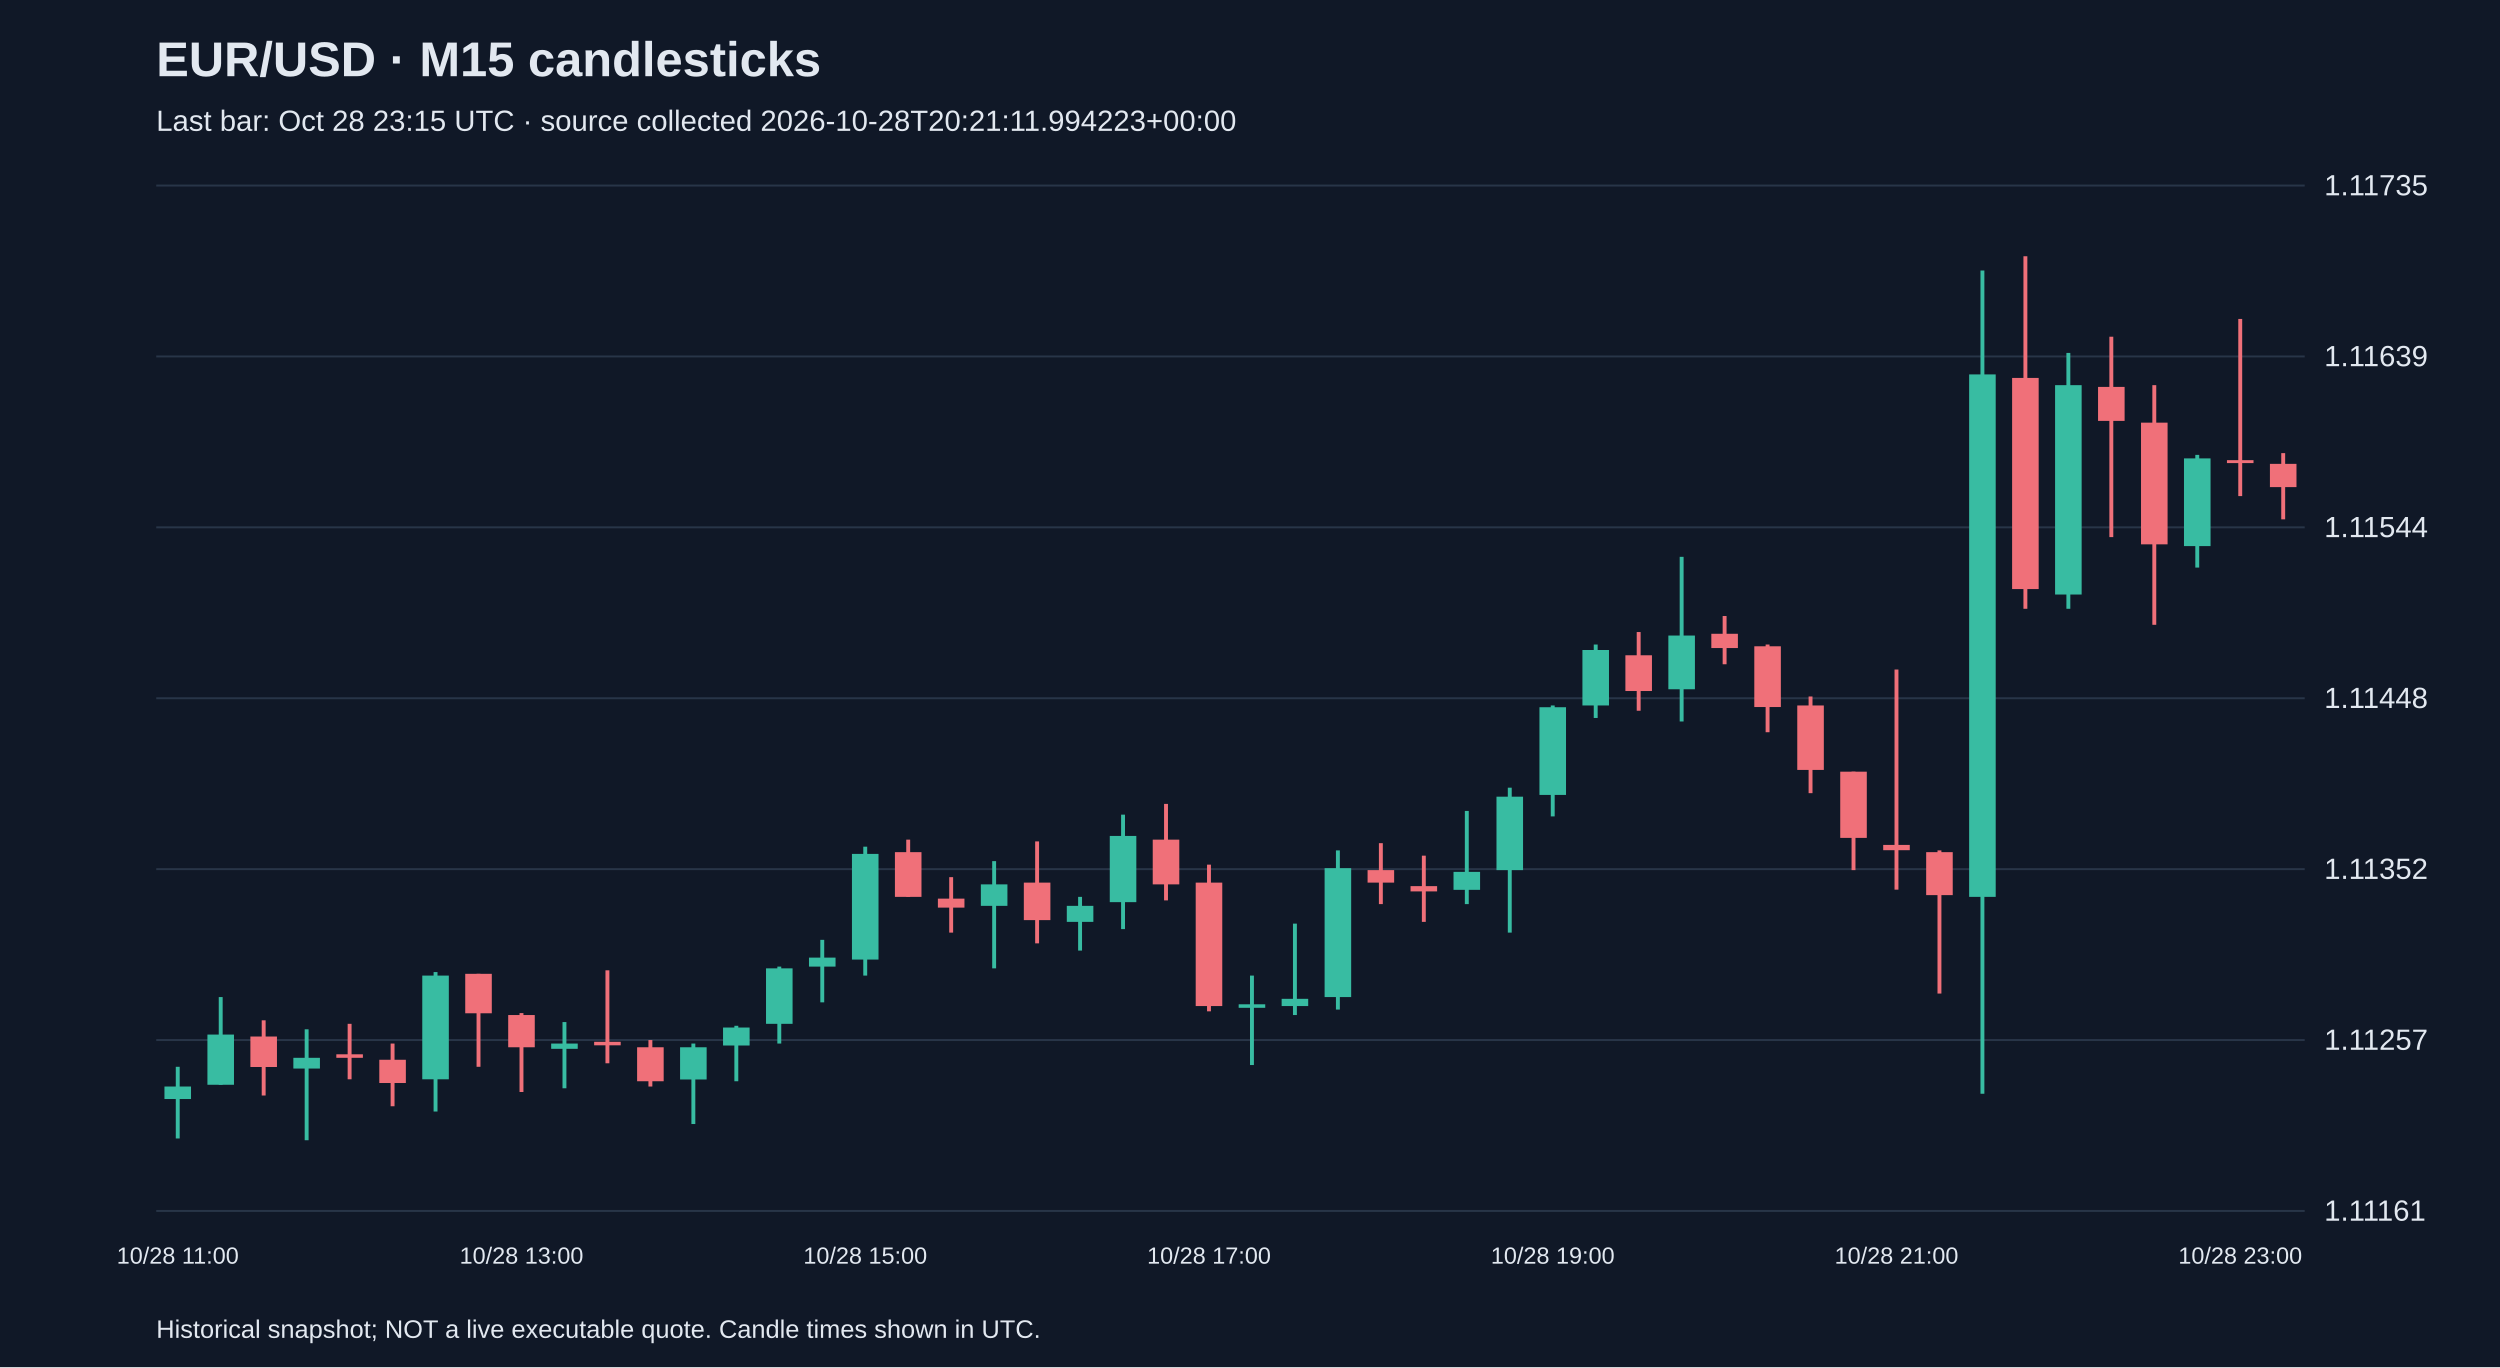
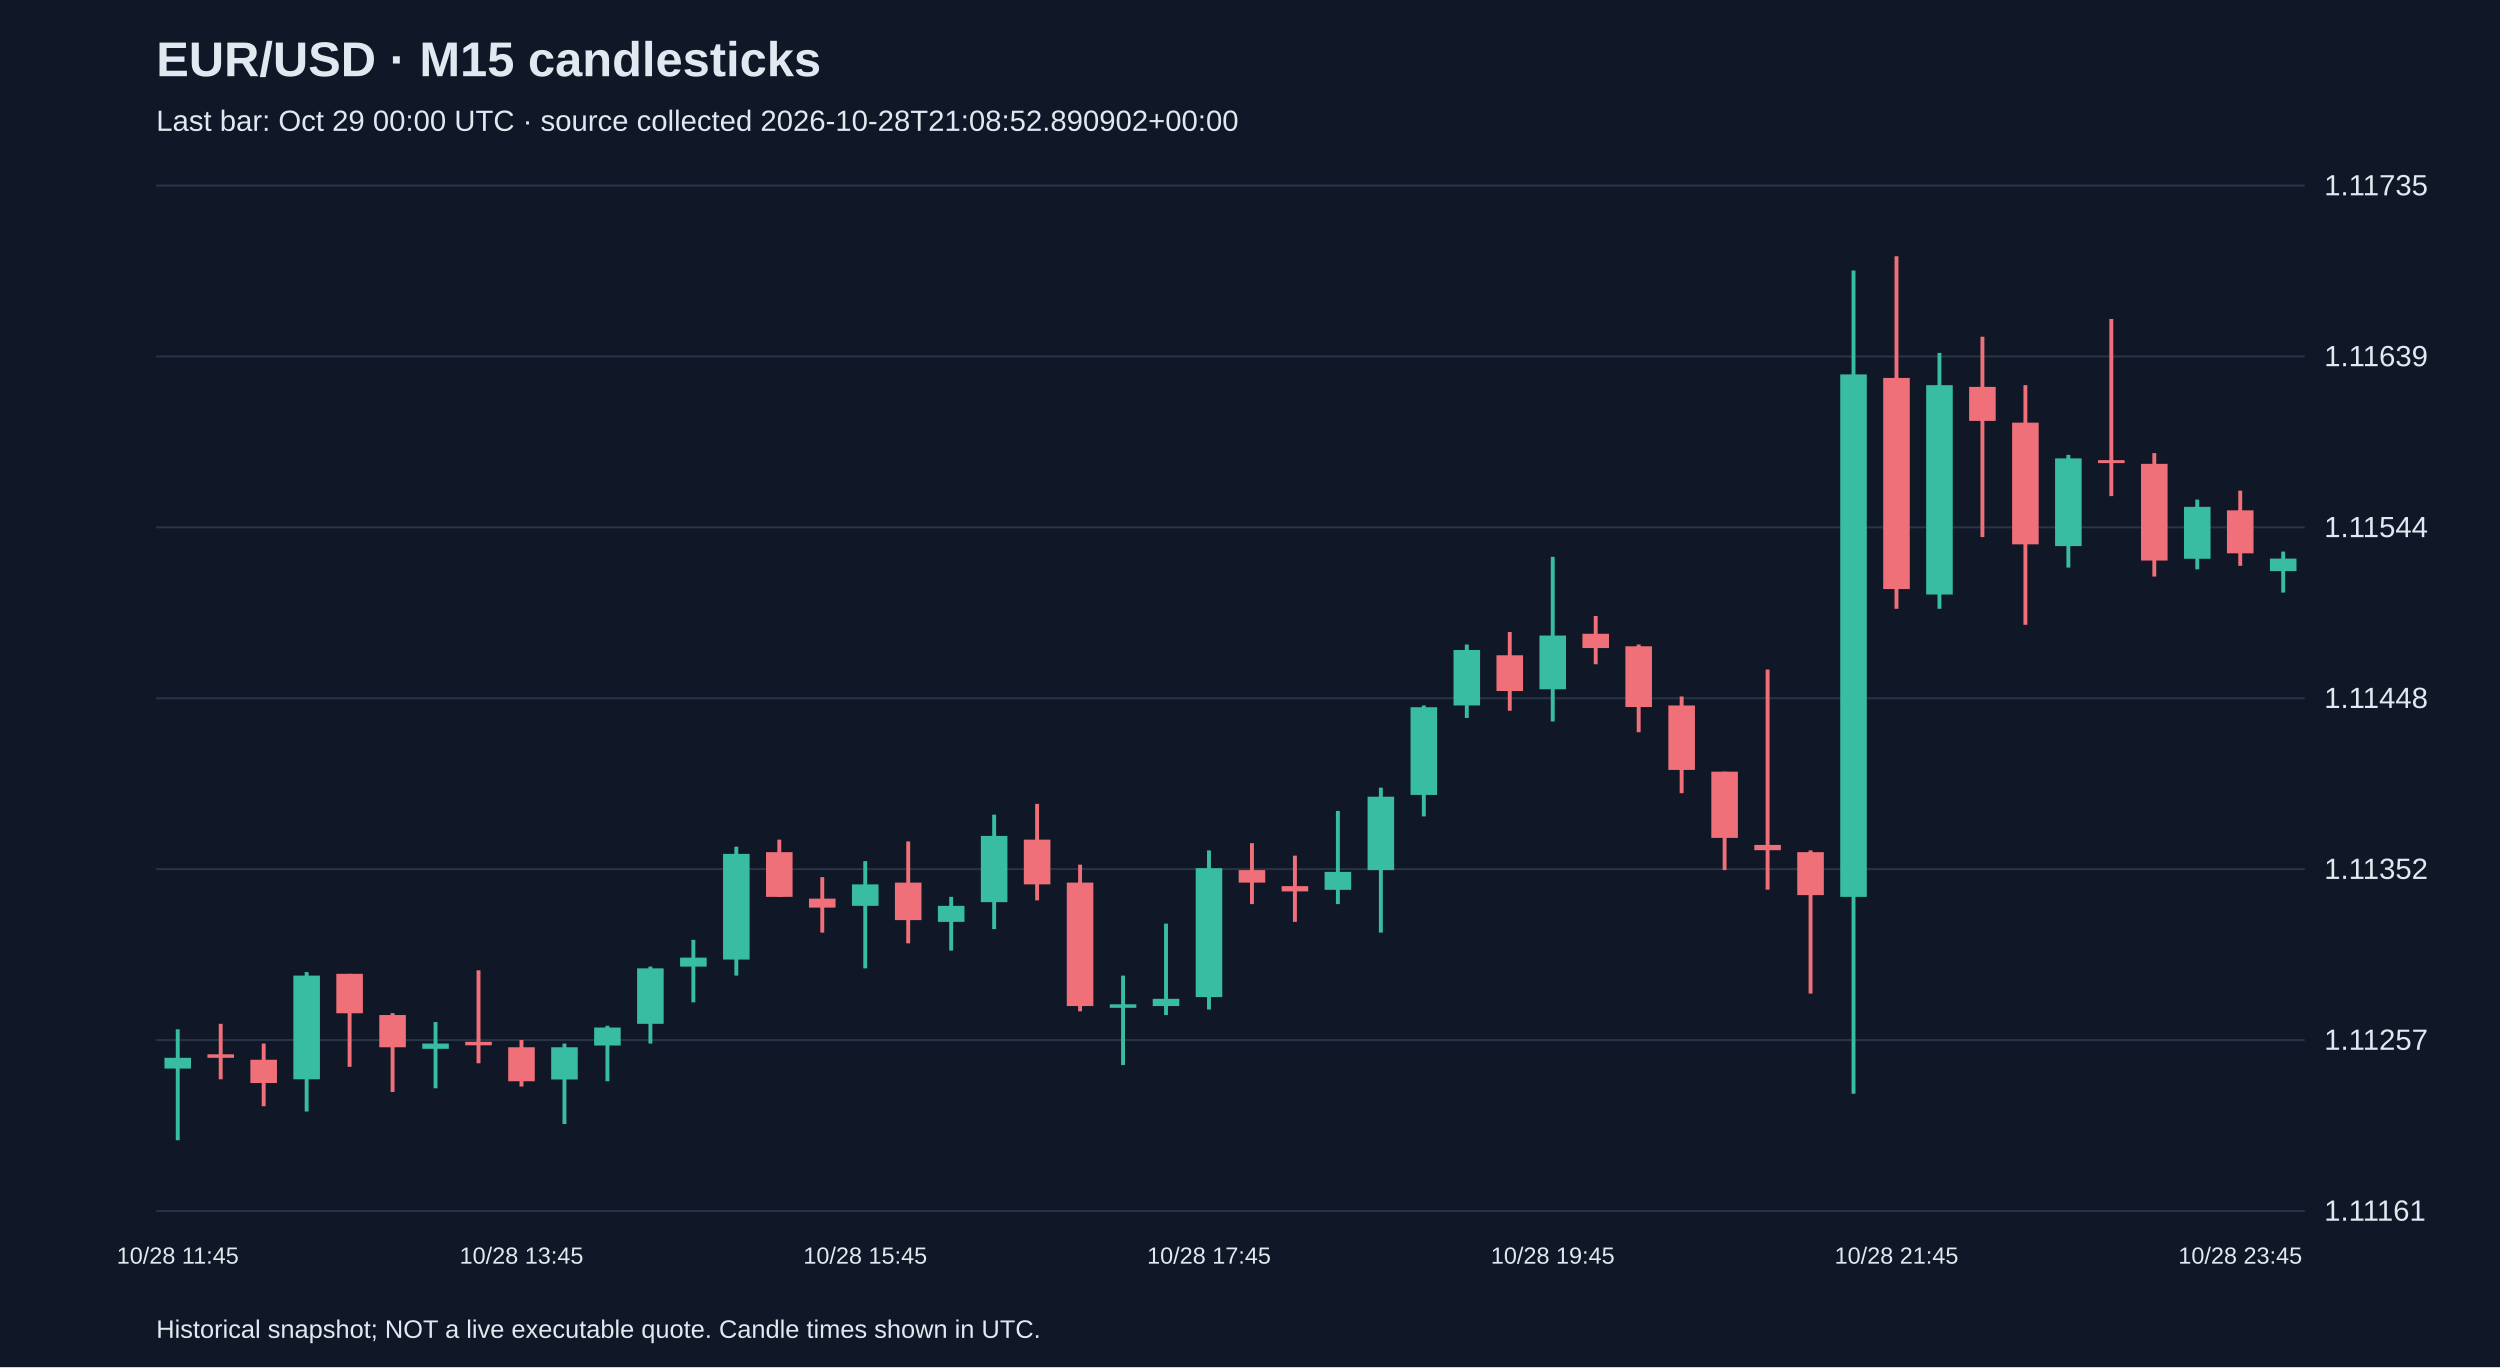
<svg xmlns="http://www.w3.org/2000/svg" viewBox="0 0 1280 700">
  <rect width="100%" height="100%" fill="#101827" />
  <style>text{font-family:Arial,sans-serif;fill:#e2e8f0}</style>
  <text x="80" y="39" font-size="25" font-weight="bold">EUR/USD · M15 candlesticks</text>
-   <text x="80" y="67" font-size="15" fill="#a6b1c5">Last bar: Oct 28 23:15 UTC · source collected 2026-10-28T20:21:11.994223+00:00</text>
+   <text x="80" y="67" font-size="15" fill="#a6b1c5">Last bar: Oct 29 00:00 UTC · source collected 2026-10-28T21:08:52.890902+00:00</text>
  <line x1="80" y1="620.0" x2="1180" y2="620.0" stroke="#283548" />
  <text x="1190" y="625.0" font-size="15">1.11161</text>
  <line x1="80" y1="532.5" x2="1180" y2="532.5" stroke="#283548" />
  <text x="1190" y="537.5" font-size="15">1.11257</text>
  <line x1="80" y1="445.0" x2="1180" y2="445.0" stroke="#283548" />
  <text x="1190" y="450.0" font-size="15">1.11352</text>
  <line x1="80" y1="357.5" x2="1180" y2="357.5" stroke="#283548" />
  <text x="1190" y="362.5" font-size="15">1.11448</text>
  <line x1="80" y1="270.0" x2="1180" y2="270.0" stroke="#283548" />
  <text x="1190" y="275.0" font-size="15">1.11544</text>
  <line x1="80" y1="182.5" x2="1180" y2="182.5" stroke="#283548" />
  <text x="1190" y="187.5" font-size="15">1.11639</text>
  <line x1="80" y1="95.0" x2="1180" y2="95.0" stroke="#283548" />
  <text x="1190" y="100.0" font-size="15">1.11735</text>
-   <line x1="91.0" y1="546.2" x2="91.0" y2="582.9" stroke="#38bca2" stroke-width="2" />
-   <rect x="84.2" y="556.3" width="13.6" height="6.4" fill="#38bca2" />
-   <text x="91.0" y="647" text-anchor="middle" font-size="12">10/28 11:00</text>
-   <line x1="113.0" y1="510.5" x2="113.0" y2="555.4" stroke="#38bca2" stroke-width="2" />
-   <rect x="106.2" y="529.7" width="13.6" height="25.7" fill="#38bca2" />
-   <line x1="135.0" y1="522.4" x2="135.0" y2="560.9" stroke="#f07079" stroke-width="2" />
-   <rect x="128.2" y="530.7" width="13.6" height="15.6" fill="#f07079" />
-   <line x1="157.0" y1="527.0" x2="157.0" y2="583.8" stroke="#38bca2" stroke-width="2" />
-   <rect x="150.2" y="541.6" width="13.6" height="5.5" fill="#38bca2" />
-   <line x1="179.0" y1="524.2" x2="179.0" y2="552.6" stroke="#f07079" stroke-width="2" />
-   <rect x="172.2" y="539.8" width="13.6" height="1.8" fill="#f07079" />
-   <line x1="201.0" y1="534.3" x2="201.0" y2="566.4" stroke="#f07079" stroke-width="2" />
-   <rect x="194.2" y="542.6" width="13.6" height="11.9" fill="#f07079" />
-   <line x1="223.0" y1="497.7" x2="223.0" y2="569.1" stroke="#38bca2" stroke-width="2" />
-   <rect x="216.2" y="499.5" width="13.6" height="53.1" fill="#38bca2" />
-   <line x1="245.0" y1="498.6" x2="245.0" y2="546.2" stroke="#f07079" stroke-width="2" />
-   <rect x="238.2" y="498.6" width="13.6" height="20.2" fill="#f07079" />
-   <line x1="267.0" y1="518.7" x2="267.0" y2="559.1" stroke="#f07079" stroke-width="2" />
-   <rect x="260.2" y="519.7" width="13.6" height="16.5" fill="#f07079" />
-   <text x="267.0" y="647" text-anchor="middle" font-size="12">10/28 13:00</text>
-   <line x1="289.0" y1="523.3" x2="289.0" y2="557.2" stroke="#38bca2" stroke-width="2" />
-   <rect x="282.2" y="534.3" width="13.6" height="2.7" fill="#38bca2" />
-   <line x1="311.0" y1="496.8" x2="311.0" y2="544.4" stroke="#f07079" stroke-width="2" />
-   <rect x="304.2" y="533.4" width="13.6" height="1.8" fill="#f07079" />
-   <line x1="333.0" y1="532.5" x2="333.0" y2="556.3" stroke="#f07079" stroke-width="2" />
-   <rect x="326.2" y="536.2" width="13.6" height="17.4" fill="#f07079" />
-   <line x1="355.0" y1="534.3" x2="355.0" y2="575.5" stroke="#38bca2" stroke-width="2" />
-   <rect x="348.2" y="536.2" width="13.6" height="16.5" fill="#38bca2" />
-   <line x1="377.0" y1="525.2" x2="377.0" y2="553.6" stroke="#38bca2" stroke-width="2" />
-   <rect x="370.2" y="526.1" width="13.6" height="9.2" fill="#38bca2" />
-   <line x1="399.0" y1="494.9" x2="399.0" y2="534.3" stroke="#38bca2" stroke-width="2" />
-   <rect x="392.2" y="495.8" width="13.6" height="28.4" fill="#38bca2" />
-   <line x1="421.0" y1="481.2" x2="421.0" y2="513.2" stroke="#38bca2" stroke-width="2" />
-   <rect x="414.2" y="490.3" width="13.6" height="4.6" fill="#38bca2" />
-   <line x1="443.0" y1="433.5" x2="443.0" y2="499.5" stroke="#38bca2" stroke-width="2" />
-   <rect x="436.2" y="437.2" width="13.6" height="54.1" fill="#38bca2" />
-   <text x="443.0" y="647" text-anchor="middle" font-size="12">10/28 15:00</text>
-   <line x1="465.0" y1="429.9" x2="465.0" y2="459.2" stroke="#f07079" stroke-width="2" />
-   <rect x="458.2" y="436.3" width="13.6" height="22.9" fill="#f07079" />
-   <line x1="487.0" y1="449.1" x2="487.0" y2="477.5" stroke="#f07079" stroke-width="2" />
-   <rect x="480.2" y="460.1" width="13.6" height="4.6" fill="#f07079" />
-   <line x1="509.0" y1="440.9" x2="509.0" y2="495.8" stroke="#38bca2" stroke-width="2" />
-   <rect x="502.2" y="452.8" width="13.6" height="11.0" fill="#38bca2" />
-   <line x1="531.0" y1="430.8" x2="531.0" y2="483.0" stroke="#f07079" stroke-width="2" />
-   <rect x="524.2" y="451.9" width="13.6" height="19.2" fill="#f07079" />
-   <line x1="553.0" y1="459.2" x2="553.0" y2="486.7" stroke="#38bca2" stroke-width="2" />
-   <rect x="546.2" y="463.8" width="13.6" height="8.2" fill="#38bca2" />
-   <line x1="575.0" y1="417.1" x2="575.0" y2="475.7" stroke="#38bca2" stroke-width="2" />
-   <rect x="568.2" y="428.0" width="13.6" height="33.9" fill="#38bca2" />
-   <line x1="597.0" y1="411.6" x2="597.0" y2="461.0" stroke="#f07079" stroke-width="2" />
-   <rect x="590.2" y="429.9" width="13.6" height="22.9" fill="#f07079" />
-   <line x1="619.0" y1="442.7" x2="619.0" y2="517.8" stroke="#f07079" stroke-width="2" />
-   <rect x="612.2" y="451.9" width="13.6" height="63.2" fill="#f07079" />
-   <text x="619.0" y="647" text-anchor="middle" font-size="12">10/28 17:00</text>
-   <line x1="641.0" y1="499.5" x2="641.0" y2="545.3" stroke="#38bca2" stroke-width="2" />
-   <rect x="634.2" y="514.2" width="13.6" height="1.8" fill="#38bca2" />
-   <line x1="663.0" y1="472.9" x2="663.0" y2="519.7" stroke="#38bca2" stroke-width="2" />
-   <rect x="656.2" y="511.4" width="13.6" height="3.7" fill="#38bca2" />
-   <line x1="685.0" y1="435.4" x2="685.0" y2="516.9" stroke="#38bca2" stroke-width="2" />
-   <rect x="678.2" y="444.5" width="13.6" height="66.0" fill="#38bca2" />
-   <line x1="707.0" y1="431.7" x2="707.0" y2="462.9" stroke="#f07079" stroke-width="2" />
-   <rect x="700.2" y="445.5" width="13.6" height="6.4" fill="#f07079" />
-   <line x1="729.0" y1="438.1" x2="729.0" y2="472.0" stroke="#f07079" stroke-width="2" />
-   <rect x="722.2" y="453.7" width="13.6" height="2.7" fill="#f07079" />
-   <line x1="751.0" y1="415.2" x2="751.0" y2="462.9" stroke="#38bca2" stroke-width="2" />
-   <rect x="744.2" y="446.4" width="13.6" height="9.2" fill="#38bca2" />
-   <line x1="773.0" y1="403.3" x2="773.0" y2="477.5" stroke="#38bca2" stroke-width="2" />
-   <rect x="766.2" y="407.9" width="13.6" height="37.6" fill="#38bca2" />
-   <line x1="795.0" y1="361.2" x2="795.0" y2="418.0" stroke="#38bca2" stroke-width="2" />
-   <rect x="788.2" y="362.1" width="13.6" height="44.9" fill="#38bca2" />
-   <text x="795.0" y="647" text-anchor="middle" font-size="12">10/28 19:00</text>
-   <line x1="817.0" y1="330.0" x2="817.0" y2="367.6" stroke="#38bca2" stroke-width="2" />
-   <rect x="810.2" y="332.8" width="13.6" height="28.4" fill="#38bca2" />
-   <line x1="839.0" y1="323.6" x2="839.0" y2="363.9" stroke="#f07079" stroke-width="2" />
-   <rect x="832.2" y="335.5" width="13.6" height="18.3" fill="#f07079" />
-   <line x1="861.0" y1="285.1" x2="861.0" y2="369.4" stroke="#38bca2" stroke-width="2" />
-   <rect x="854.2" y="325.4" width="13.6" height="27.5" fill="#38bca2" />
-   <line x1="883.0" y1="315.4" x2="883.0" y2="340.1" stroke="#f07079" stroke-width="2" />
-   <rect x="876.2" y="324.5" width="13.6" height="7.3" fill="#f07079" />
-   <line x1="905.0" y1="330.0" x2="905.0" y2="374.9" stroke="#f07079" stroke-width="2" />
-   <rect x="898.2" y="330.9" width="13.6" height="31.1" fill="#f07079" />
-   <line x1="927.0" y1="356.6" x2="927.0" y2="406.1" stroke="#f07079" stroke-width="2" />
-   <rect x="920.2" y="361.2" width="13.6" height="33.0" fill="#f07079" />
-   <line x1="949.0" y1="395.1" x2="949.0" y2="445.5" stroke="#f07079" stroke-width="2" />
-   <rect x="942.2" y="395.1" width="13.6" height="33.9" fill="#f07079" />
-   <line x1="971.0" y1="342.8" x2="971.0" y2="455.5" stroke="#f07079" stroke-width="2" />
-   <rect x="964.2" y="432.6" width="13.6" height="2.7" fill="#f07079" />
-   <text x="971.0" y="647" text-anchor="middle" font-size="12">10/28 21:00</text>
-   <line x1="993.0" y1="435.4" x2="993.0" y2="508.7" stroke="#f07079" stroke-width="2" />
-   <rect x="986.2" y="436.3" width="13.6" height="22.0" fill="#f07079" />
-   <line x1="1015.0" y1="138.5" x2="1015.0" y2="560.0" stroke="#38bca2" stroke-width="2" />
-   <rect x="1008.2" y="191.7" width="13.6" height="267.5" fill="#38bca2" />
-   <line x1="1037.0" y1="131.2" x2="1037.0" y2="311.7" stroke="#f07079" stroke-width="2" />
-   <rect x="1030.2" y="193.5" width="13.6" height="108.1" fill="#f07079" />
-   <line x1="1059.0" y1="180.7" x2="1059.0" y2="311.7" stroke="#38bca2" stroke-width="2" />
-   <rect x="1052.2" y="197.2" width="13.6" height="107.2" fill="#38bca2" />
-   <line x1="1081.0" y1="172.4" x2="1081.0" y2="275.0" stroke="#f07079" stroke-width="2" />
-   <rect x="1074.2" y="198.1" width="13.6" height="17.4" fill="#f07079" />
-   <line x1="1103.0" y1="197.2" x2="1103.0" y2="319.9" stroke="#f07079" stroke-width="2" />
-   <rect x="1096.2" y="216.4" width="13.6" height="62.3" fill="#f07079" />
-   <line x1="1125.0" y1="232.9" x2="1125.0" y2="290.6" stroke="#38bca2" stroke-width="2" />
-   <rect x="1118.2" y="234.7" width="13.6" height="44.9" fill="#38bca2" />
-   <line x1="1147.0" y1="163.3" x2="1147.0" y2="254.0" stroke="#f07079" stroke-width="2" />
-   <rect x="1140.2" y="235.6" width="13.6" height="1.5" fill="#f07079" />
-   <text x="1147.0" y="647" text-anchor="middle" font-size="12">10/28 23:00</text>
-   <line x1="1169.0" y1="232.0" x2="1169.0" y2="265.9" stroke="#f07079" stroke-width="2" />
-   <rect x="1162.2" y="237.5" width="13.6" height="11.9" fill="#f07079" />
+   <line x1="91.0" y1="527.0" x2="91.0" y2="583.8" stroke="#38bca2" stroke-width="2" />
+   <rect x="84.2" y="541.6" width="13.6" height="5.5" fill="#38bca2" />
+   <text x="91.0" y="647" text-anchor="middle" font-size="12">10/28 11:45</text>
+   <line x1="113.0" y1="524.2" x2="113.0" y2="552.6" stroke="#f07079" stroke-width="2" />
+   <rect x="106.2" y="539.8" width="13.6" height="1.8" fill="#f07079" />
+   <line x1="135.0" y1="534.3" x2="135.0" y2="566.4" stroke="#f07079" stroke-width="2" />
+   <rect x="128.2" y="542.6" width="13.6" height="11.9" fill="#f07079" />
+   <line x1="157.0" y1="497.7" x2="157.0" y2="569.1" stroke="#38bca2" stroke-width="2" />
+   <rect x="150.2" y="499.5" width="13.6" height="53.1" fill="#38bca2" />
+   <line x1="179.0" y1="498.6" x2="179.0" y2="546.2" stroke="#f07079" stroke-width="2" />
+   <rect x="172.2" y="498.6" width="13.6" height="20.2" fill="#f07079" />
+   <line x1="201.0" y1="518.7" x2="201.0" y2="559.1" stroke="#f07079" stroke-width="2" />
+   <rect x="194.2" y="519.7" width="13.6" height="16.5" fill="#f07079" />
+   <line x1="223.0" y1="523.3" x2="223.0" y2="557.2" stroke="#38bca2" stroke-width="2" />
+   <rect x="216.2" y="534.3" width="13.6" height="2.7" fill="#38bca2" />
+   <line x1="245.0" y1="496.8" x2="245.0" y2="544.4" stroke="#f07079" stroke-width="2" />
+   <rect x="238.2" y="533.4" width="13.6" height="1.8" fill="#f07079" />
+   <line x1="267.0" y1="532.5" x2="267.0" y2="556.3" stroke="#f07079" stroke-width="2" />
+   <rect x="260.2" y="536.2" width="13.6" height="17.4" fill="#f07079" />
+   <text x="267.0" y="647" text-anchor="middle" font-size="12">10/28 13:45</text>
+   <line x1="289.0" y1="534.3" x2="289.0" y2="575.5" stroke="#38bca2" stroke-width="2" />
+   <rect x="282.2" y="536.2" width="13.6" height="16.5" fill="#38bca2" />
+   <line x1="311.0" y1="525.2" x2="311.0" y2="553.6" stroke="#38bca2" stroke-width="2" />
+   <rect x="304.2" y="526.1" width="13.6" height="9.2" fill="#38bca2" />
+   <line x1="333.0" y1="494.9" x2="333.0" y2="534.3" stroke="#38bca2" stroke-width="2" />
+   <rect x="326.2" y="495.8" width="13.6" height="28.4" fill="#38bca2" />
+   <line x1="355.0" y1="481.2" x2="355.0" y2="513.2" stroke="#38bca2" stroke-width="2" />
+   <rect x="348.2" y="490.3" width="13.6" height="4.6" fill="#38bca2" />
+   <line x1="377.0" y1="433.5" x2="377.0" y2="499.5" stroke="#38bca2" stroke-width="2" />
+   <rect x="370.2" y="437.2" width="13.6" height="54.1" fill="#38bca2" />
+   <line x1="399.0" y1="429.9" x2="399.0" y2="459.2" stroke="#f07079" stroke-width="2" />
+   <rect x="392.2" y="436.3" width="13.6" height="22.9" fill="#f07079" />
+   <line x1="421.0" y1="449.1" x2="421.0" y2="477.5" stroke="#f07079" stroke-width="2" />
+   <rect x="414.2" y="460.1" width="13.6" height="4.6" fill="#f07079" />
+   <line x1="443.0" y1="440.9" x2="443.0" y2="495.8" stroke="#38bca2" stroke-width="2" />
+   <rect x="436.2" y="452.8" width="13.6" height="11.0" fill="#38bca2" />
+   <text x="443.0" y="647" text-anchor="middle" font-size="12">10/28 15:45</text>
+   <line x1="465.0" y1="430.8" x2="465.0" y2="483.0" stroke="#f07079" stroke-width="2" />
+   <rect x="458.2" y="451.9" width="13.6" height="19.2" fill="#f07079" />
+   <line x1="487.0" y1="459.2" x2="487.0" y2="486.7" stroke="#38bca2" stroke-width="2" />
+   <rect x="480.2" y="463.8" width="13.6" height="8.2" fill="#38bca2" />
+   <line x1="509.0" y1="417.1" x2="509.0" y2="475.7" stroke="#38bca2" stroke-width="2" />
+   <rect x="502.2" y="428.0" width="13.6" height="33.9" fill="#38bca2" />
+   <line x1="531.0" y1="411.6" x2="531.0" y2="461.0" stroke="#f07079" stroke-width="2" />
+   <rect x="524.2" y="429.9" width="13.6" height="22.9" fill="#f07079" />
+   <line x1="553.0" y1="442.7" x2="553.0" y2="517.8" stroke="#f07079" stroke-width="2" />
+   <rect x="546.2" y="451.9" width="13.6" height="63.2" fill="#f07079" />
+   <line x1="575.0" y1="499.5" x2="575.0" y2="545.3" stroke="#38bca2" stroke-width="2" />
+   <rect x="568.2" y="514.2" width="13.6" height="1.8" fill="#38bca2" />
+   <line x1="597.0" y1="472.9" x2="597.0" y2="519.7" stroke="#38bca2" stroke-width="2" />
+   <rect x="590.2" y="511.4" width="13.6" height="3.7" fill="#38bca2" />
+   <line x1="619.0" y1="435.4" x2="619.0" y2="516.9" stroke="#38bca2" stroke-width="2" />
+   <rect x="612.2" y="444.5" width="13.6" height="66.0" fill="#38bca2" />
+   <text x="619.0" y="647" text-anchor="middle" font-size="12">10/28 17:45</text>
+   <line x1="641.0" y1="431.7" x2="641.0" y2="462.9" stroke="#f07079" stroke-width="2" />
+   <rect x="634.2" y="445.5" width="13.6" height="6.4" fill="#f07079" />
+   <line x1="663.0" y1="438.1" x2="663.0" y2="472.0" stroke="#f07079" stroke-width="2" />
+   <rect x="656.2" y="453.7" width="13.6" height="2.7" fill="#f07079" />
+   <line x1="685.0" y1="415.2" x2="685.0" y2="462.9" stroke="#38bca2" stroke-width="2" />
+   <rect x="678.2" y="446.4" width="13.6" height="9.2" fill="#38bca2" />
+   <line x1="707.0" y1="403.3" x2="707.0" y2="477.5" stroke="#38bca2" stroke-width="2" />
+   <rect x="700.2" y="407.9" width="13.6" height="37.6" fill="#38bca2" />
+   <line x1="729.0" y1="361.2" x2="729.0" y2="418.0" stroke="#38bca2" stroke-width="2" />
+   <rect x="722.2" y="362.1" width="13.6" height="44.9" fill="#38bca2" />
+   <line x1="751.0" y1="330.0" x2="751.0" y2="367.6" stroke="#38bca2" stroke-width="2" />
+   <rect x="744.2" y="332.8" width="13.6" height="28.4" fill="#38bca2" />
+   <line x1="773.0" y1="323.6" x2="773.0" y2="363.9" stroke="#f07079" stroke-width="2" />
+   <rect x="766.2" y="335.5" width="13.6" height="18.3" fill="#f07079" />
+   <line x1="795.0" y1="285.1" x2="795.0" y2="369.4" stroke="#38bca2" stroke-width="2" />
+   <rect x="788.2" y="325.4" width="13.6" height="27.5" fill="#38bca2" />
+   <text x="795.0" y="647" text-anchor="middle" font-size="12">10/28 19:45</text>
+   <line x1="817.0" y1="315.4" x2="817.0" y2="340.1" stroke="#f07079" stroke-width="2" />
+   <rect x="810.2" y="324.5" width="13.6" height="7.3" fill="#f07079" />
+   <line x1="839.0" y1="330.0" x2="839.0" y2="374.9" stroke="#f07079" stroke-width="2" />
+   <rect x="832.2" y="330.9" width="13.6" height="31.1" fill="#f07079" />
+   <line x1="861.0" y1="356.6" x2="861.0" y2="406.1" stroke="#f07079" stroke-width="2" />
+   <rect x="854.2" y="361.2" width="13.6" height="33.0" fill="#f07079" />
+   <line x1="883.0" y1="395.1" x2="883.0" y2="445.5" stroke="#f07079" stroke-width="2" />
+   <rect x="876.2" y="395.1" width="13.6" height="33.9" fill="#f07079" />
+   <line x1="905.0" y1="342.8" x2="905.0" y2="455.5" stroke="#f07079" stroke-width="2" />
+   <rect x="898.2" y="432.6" width="13.6" height="2.7" fill="#f07079" />
+   <line x1="927.0" y1="435.4" x2="927.0" y2="508.7" stroke="#f07079" stroke-width="2" />
+   <rect x="920.2" y="436.3" width="13.6" height="22.0" fill="#f07079" />
+   <line x1="949.0" y1="138.5" x2="949.0" y2="560.0" stroke="#38bca2" stroke-width="2" />
+   <rect x="942.2" y="191.7" width="13.6" height="267.5" fill="#38bca2" />
+   <line x1="971.0" y1="131.2" x2="971.0" y2="311.7" stroke="#f07079" stroke-width="2" />
+   <rect x="964.2" y="193.5" width="13.6" height="108.1" fill="#f07079" />
+   <text x="971.0" y="647" text-anchor="middle" font-size="12">10/28 21:45</text>
+   <line x1="993.0" y1="180.7" x2="993.0" y2="311.7" stroke="#38bca2" stroke-width="2" />
+   <rect x="986.2" y="197.2" width="13.6" height="107.2" fill="#38bca2" />
+   <line x1="1015.0" y1="172.4" x2="1015.0" y2="275.0" stroke="#f07079" stroke-width="2" />
+   <rect x="1008.2" y="198.1" width="13.6" height="17.4" fill="#f07079" />
+   <line x1="1037.0" y1="197.2" x2="1037.0" y2="319.9" stroke="#f07079" stroke-width="2" />
+   <rect x="1030.2" y="216.4" width="13.6" height="62.3" fill="#f07079" />
+   <line x1="1059.0" y1="232.9" x2="1059.0" y2="290.6" stroke="#38bca2" stroke-width="2" />
+   <rect x="1052.2" y="234.7" width="13.6" height="44.9" fill="#38bca2" />
+   <line x1="1081.0" y1="163.3" x2="1081.0" y2="254.0" stroke="#f07079" stroke-width="2" />
+   <rect x="1074.2" y="235.6" width="13.6" height="1.5" fill="#f07079" />
+   <line x1="1103.0" y1="232.0" x2="1103.0" y2="295.2" stroke="#f07079" stroke-width="2" />
+   <rect x="1096.2" y="237.5" width="13.6" height="49.5" fill="#f07079" />
+   <line x1="1125.0" y1="255.8" x2="1125.0" y2="291.5" stroke="#38bca2" stroke-width="2" />
+   <rect x="1118.2" y="259.5" width="13.6" height="26.6" fill="#38bca2" />
+   <line x1="1147.0" y1="251.2" x2="1147.0" y2="289.7" stroke="#f07079" stroke-width="2" />
+   <rect x="1140.2" y="261.3" width="13.6" height="22.0" fill="#f07079" />
+   <text x="1147.0" y="647" text-anchor="middle" font-size="12">10/28 23:45</text>
+   <line x1="1169.0" y1="282.4" x2="1169.0" y2="303.4" stroke="#38bca2" stroke-width="2" />
+   <rect x="1162.2" y="286.0" width="13.6" height="6.4" fill="#38bca2" />
  <text x="80" y="685" font-size="13">Historical snapshot; NOT a live executable quote. Candle times shown in UTC.</text>
</svg>
